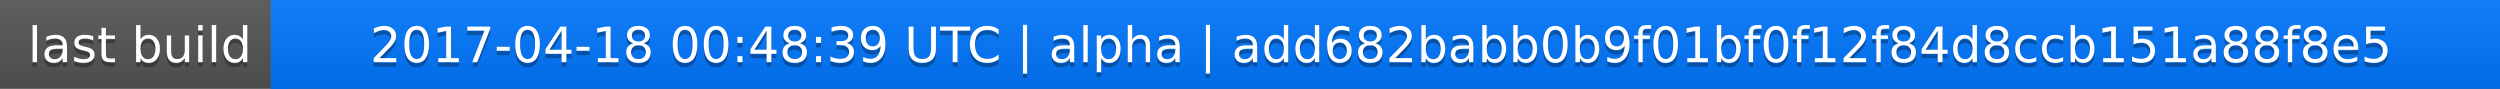
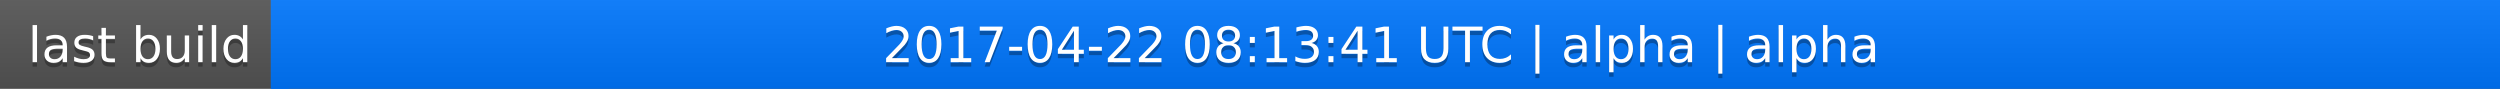
<svg xmlns="http://www.w3.org/2000/svg" width="563" height="20">
  <linearGradient id="a" x2="0" y2="100%">
    <stop offset="0" stop-color="#bbb" stop-opacity=".1" />
    <stop offset="1" stop-opacity=".1" />
  </linearGradient>
  <rect rx="0" width="563" height="20" fill="#555" />
  <rect rx="0" x="61" width="502" height="20" fill="#07f" />
  <path fill="#07f" d="M61 0h4v20h-4z" />
  <rect rx="0" width="563" height="20" fill="url(#a)" />
  <g fill="#fff" text-anchor="middle" font-family="DejaVu Sans,Verdana,Geneva,sans-serif" font-size="11">
    <text x="31.5" y="15" fill="#010101" fill-opacity=".3">last build</text>
    <text x="31.5" y="14">last build</text>
-     <text x="311" y="15" fill="#010101" fill-opacity=".3">2017-04-18 00:48:39 UTC | alpha | add682babb0b9f01bf0f12f84d8ccb151a88f8e5</text>
-     <text x="311" y="14">2017-04-18 00:48:39 UTC | alpha | add682babb0b9f01bf0f12f84d8ccb151a88f8e5</text>
+     <text x="311" y="15" fill="#010101" fill-opacity=".3">2017-04-22 08:13:41 UTC | alpha | alpha</text>
+     <text x="311" y="14">2017-04-22 08:13:41 UTC | alpha | alpha</text>
  </g>
</svg>
